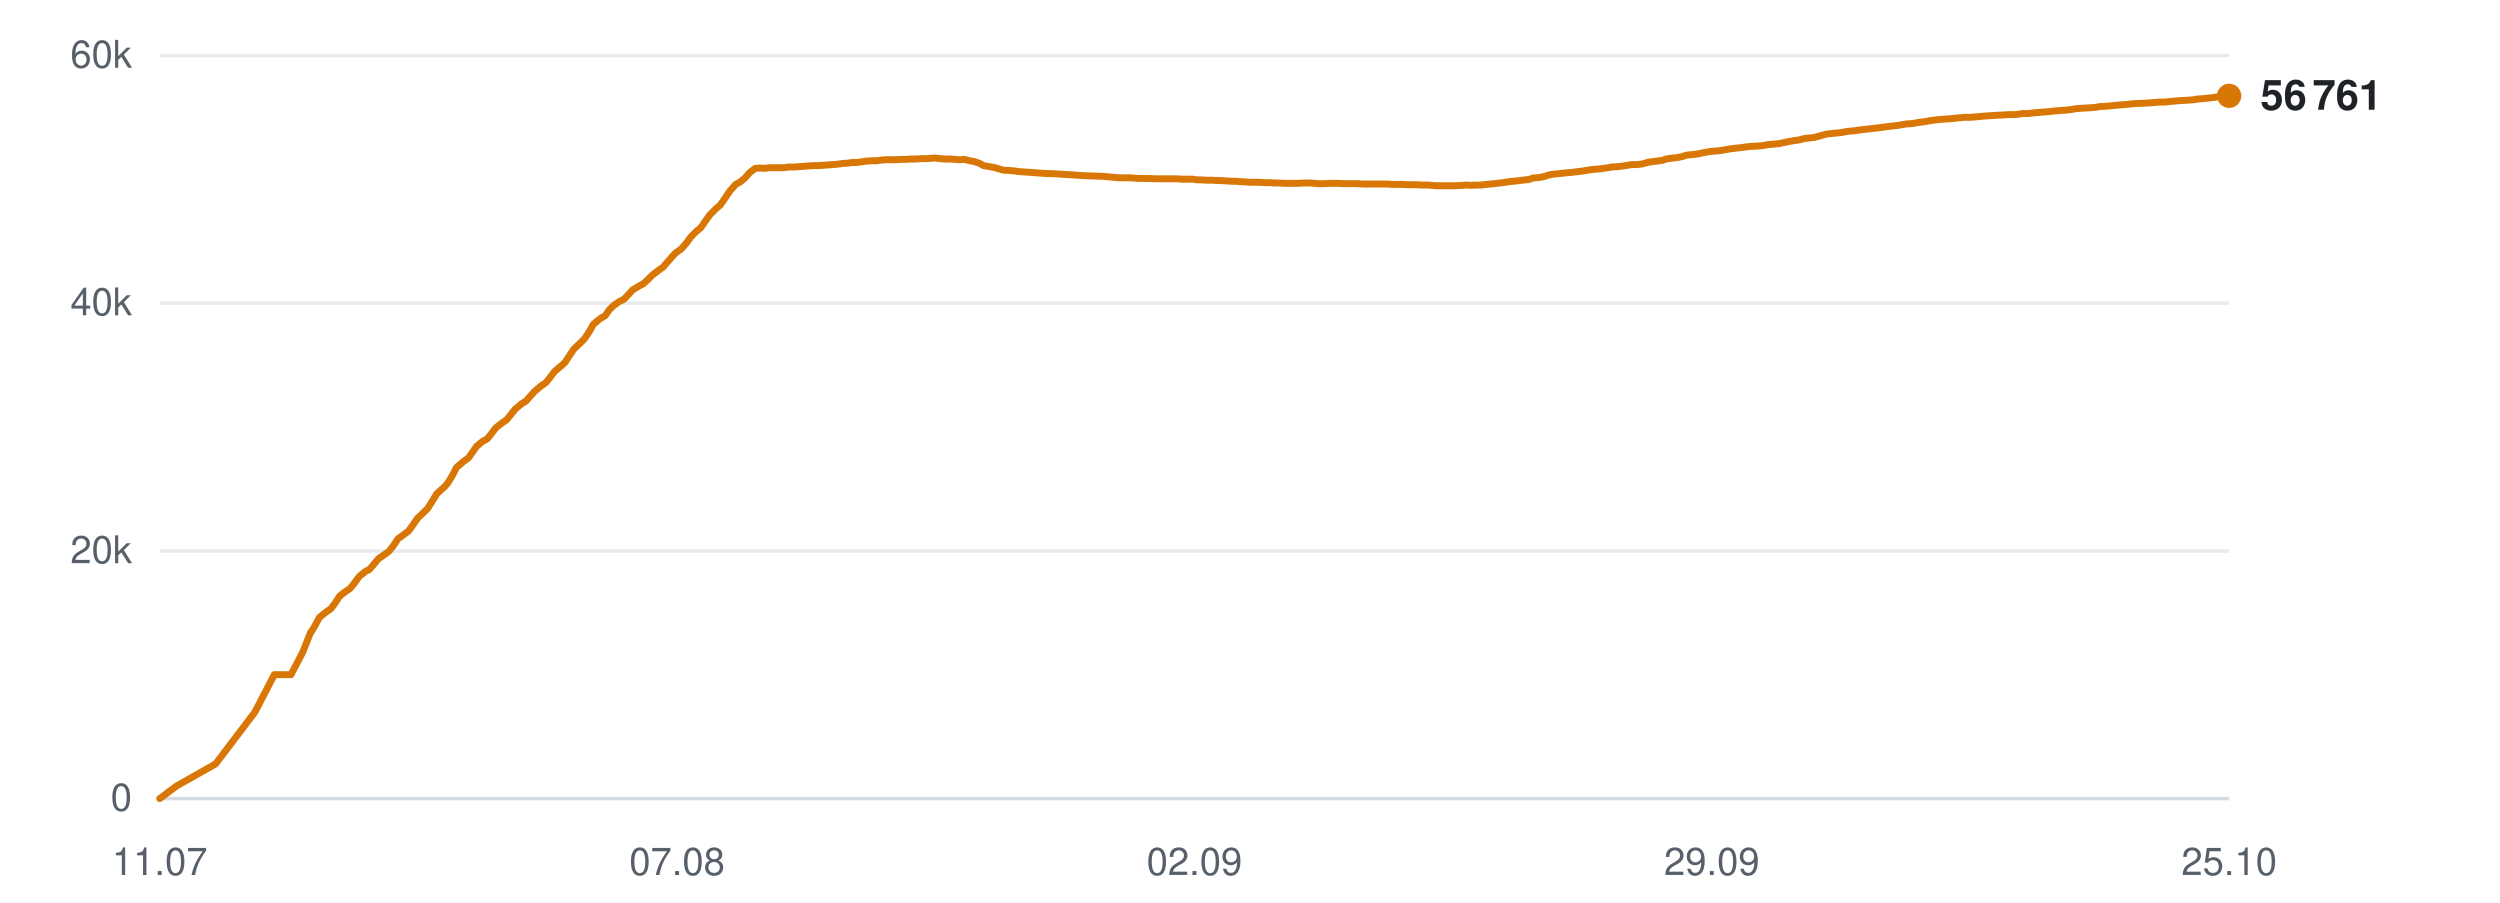
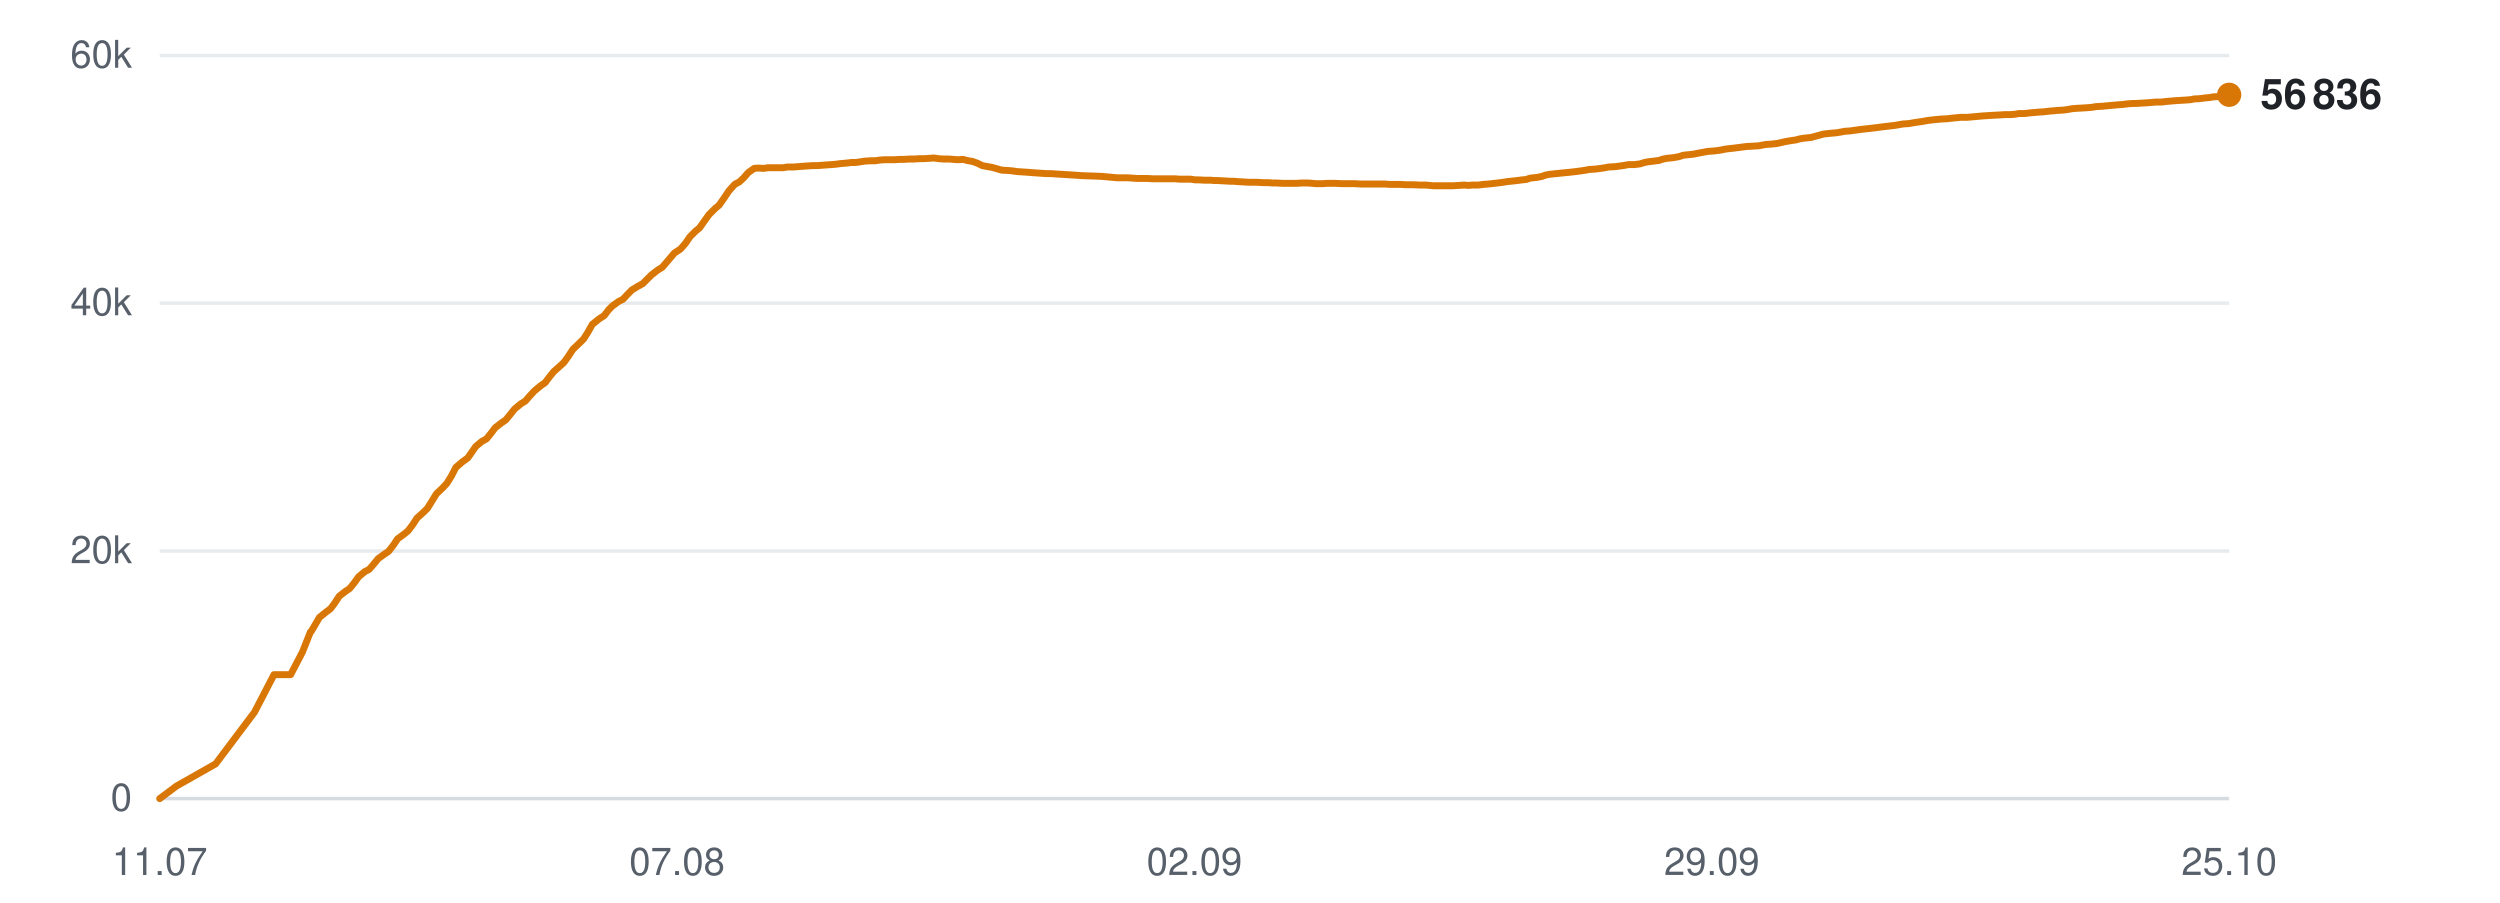
<svg xmlns="http://www.w3.org/2000/svg" viewBox="0 0 720 260" width="720" height="260" role="img" aria-label="Subscribers over time">
  <line x1="46" y1="230.0" x2="642" y2="230.0" stroke="#d0d7de" stroke-width="1" opacity="0.9" />
  <text x="38" y="233.5" text-anchor="end" font-family="-apple-system,BlinkMacSystemFont,'Segoe UI',Helvetica,Arial,sans-serif" font-size="11" fill="#57606a">0</text>
  <line x1="46" y1="158.7" x2="642" y2="158.7" stroke="#d0d7de" stroke-width="1" opacity="0.5" />
  <text x="38" y="162.2" text-anchor="end" font-family="-apple-system,BlinkMacSystemFont,'Segoe UI',Helvetica,Arial,sans-serif" font-size="11" fill="#57606a">20k</text>
  <line x1="46" y1="87.3" x2="642" y2="87.3" stroke="#d0d7de" stroke-width="1" opacity="0.5" />
  <text x="38" y="90.8" text-anchor="end" font-family="-apple-system,BlinkMacSystemFont,'Segoe UI',Helvetica,Arial,sans-serif" font-size="11" fill="#57606a">40k</text>
  <line x1="46" y1="16.0" x2="642" y2="16.0" stroke="#d0d7de" stroke-width="1" opacity="0.5" />
  <text x="38" y="19.5" text-anchor="end" font-family="-apple-system,BlinkMacSystemFont,'Segoe UI',Helvetica,Arial,sans-serif" font-size="11" fill="#57606a">60k</text>
  <text x="46.0" y="252" text-anchor="middle" font-family="-apple-system,BlinkMacSystemFont,'Segoe UI',Helvetica,Arial,sans-serif" font-size="11" fill="#57606a">11.07</text>
  <text x="195.0" y="252" text-anchor="middle" font-family="-apple-system,BlinkMacSystemFont,'Segoe UI',Helvetica,Arial,sans-serif" font-size="11" fill="#57606a">07.08</text>
  <text x="344.0" y="252" text-anchor="middle" font-family="-apple-system,BlinkMacSystemFont,'Segoe UI',Helvetica,Arial,sans-serif" font-size="11" fill="#57606a">02.09</text>
  <text x="493.0" y="252" text-anchor="middle" font-family="-apple-system,BlinkMacSystemFont,'Segoe UI',Helvetica,Arial,sans-serif" font-size="11" fill="#57606a">29.09</text>
  <text x="642.0" y="252" text-anchor="middle" font-family="-apple-system,BlinkMacSystemFont,'Segoe UI',Helvetica,Arial,sans-serif" font-size="11" fill="#57606a">25.10</text>
-   <polyline points="46.0,230.0 50.8,226.4 62.1,220.0 73.4,205.1 79.0,194.3 83.8,194.3 87.2,187.8 89.5,182.0 89.7,181.9 89.7,181.9 90.7,180.2 92.0,177.8 94.0,176.2 95.3,175.3 96.5,173.7 97.8,171.7 99.6,170.3 100.8,169.5 102.1,167.9 103.4,166.1 105.2,164.6 106.4,164.0 107.7,162.5 109.0,160.9 110.9,159.6 112.0,158.8 113.4,157.0 114.6,155.2 116.5,153.8 117.7,152.9 118.9,151.2 120.3,149.2 122.1,147.5 123.2,146.4 124.5,144.3 125.8,142.2 127.8,140.4 128.9,139.2 130.2,137.1 131.5,134.6 133.5,132.9 134.9,131.9 136.1,130.2 137.2,128.6 139.0,127.1 140.3,126.4 141.6,124.8 142.8,123.2 144.6,121.8 145.9,120.9 147.2,119.3 148.4,117.8 150.2,116.3 151.5,115.5 152.8,114.0 154.1,112.6 155.9,111.1 157.2,110.2 158.5,108.6 159.7,107.0 161.6,105.4 162.7,104.4 163.9,102.6 165.2,100.6 167.2,98.7 168.3,97.6 169.6,95.7 170.9,93.4 172.8,91.8 174.3,90.9 175.5,89.2 176.6,88.1 178.4,86.8 179.7,86.2 181.0,84.8 182.2,83.5 184.0,82.4 185.3,81.7 186.6,80.5 187.9,79.2 189.7,77.8 190.9,77.0 192.2,75.5 194.5,72.9 196.2,71.7 197.6,70.1 199.0,68.2 200.6,66.6 201.8,65.6 203.2,63.6 204.5,61.8 206.3,60.0 207.4,59.1 208.8,57.1 210.2,55.0 211.9,53.1 213.2,52.4 214.6,51.2 215.9,49.7 217.5,48.5 218.8,48.4 220.2,48.5 221.5,48.3 223.2,48.3 224.4,48.3 225.8,48.3 227.2,48.1 228.9,48.1 230.1,48.0 231.5,47.9 232.8,47.8 234.5,47.7 235.7,47.7 237.1,47.6 238.4,47.5 239.9,47.4 241.1,47.3 242.5,47.1 243.9,47.0 245.6,46.8 246.8,46.8 248.2,46.6 249.5,46.4 251.2,46.3 252.5,46.3 253.8,46.1 255.2,46.0 256.8,46.0 258.0,46.0 259.5,45.9 260.8,45.9 262.4,45.8 263.7,45.8 265.1,45.7 266.4,45.7 268.1,45.6 269.3,45.5 270.7,45.7 272.1,45.8 273.7,45.8 274.9,45.9 276.4,46.0 277.7,45.9 279.3,46.3 280.5,46.5 282.0,47.0 283.3,47.7 285.0,48.0 286.2,48.2 287.6,48.6 288.9,49.0 290.6,49.1 291.9,49.2 293.3,49.4 294.6,49.5 296.2,49.6 297.5,49.7 298.9,49.8 300.2,49.9 301.9,50.0 303.1,50.0 304.5,50.1 306.1,50.2 309.4,50.4 312.3,50.6 315.4,50.7 317.9,50.8 320.0,51.0 322.2,51.2 323.2,51.2 325.2,51.2 326.7,51.3 327.9,51.4 328.9,51.4 330.9,51.4 332.9,51.5 334.9,51.5 336.4,51.5 338.0,51.5 339.1,51.5 340.1,51.6 341.9,51.6 343.5,51.6 344.7,51.8 345.8,51.8 347.6,51.9 349.1,51.9 350.3,52.0 351.4,52.0 353.2,52.1 354.8,52.2 355.9,52.2 357.0,52.3 358.8,52.4 360.2,52.5 361.3,52.5 362.5,52.5 364.5,52.6 365.9,52.6 367.0,52.7 368.2,52.7 370.1,52.8 372.0,52.8 374.0,52.8 375.7,52.7 377.3,52.7 378.5,52.8 379.6,52.9 381.4,52.9 382.9,52.8 384.2,52.8 385.2,52.8 387.0,52.9 388.6,52.9 389.7,52.9 390.8,52.9 392.6,53.0 394.2,53.0 395.4,53.0 396.4,53.0 398.2,53.0 399.7,53.0 400.8,53.1 402.0,53.1 403.9,53.1 405.6,53.2 406.6,53.2 407.7,53.2 409.6,53.3 411.4,53.3 413.5,53.5 415.2,53.5 416.8,53.5 418.0,53.5 419.1,53.5 420.8,53.4 422.4,53.3 423.7,53.4 424.7,53.3 426.5,53.3 428.1,53.1 429.3,53.0 430.3,52.9 432.1,52.7 433.6,52.5 434.8,52.3 435.8,52.2 437.7,52.0 439.2,51.8 440.3,51.7 441.4,51.3 443.4,51.1 444.9,50.8 446.0,50.4 447.1,50.2 449.0,50.0 450.9,49.8 453.0,49.6 454.6,49.4 456.2,49.2 457.4,49.0 458.5,48.8 460.2,48.7 461.8,48.5 463.1,48.3 464.1,48.1 465.9,48.0 467.5,47.8 468.8,47.6 469.8,47.4 471.5,47.4 473.1,47.2 474.4,46.8 475.4,46.6 477.2,46.4 478.7,46.2 479.8,45.8 481.0,45.6 482.9,45.4 484.5,45.1 485.6,44.7 486.6,44.6 488.5,44.4 490.5,44.0 492.7,43.6 494.2,43.5 495.9,43.3 498.1,42.9 499.8,42.7 501.5,42.5 503.7,42.2 505.5,42.1 507.3,42.0 509.5,41.6 511.1,41.5 512.7,41.3 515.0,40.8 516.7,40.5 518.1,40.3 519.2,40.0 520.4,39.8 522.4,39.6 523.9,39.2 526.1,38.6 528.0,38.4 530.1,38.2 532.3,37.8 533.8,37.7 536.6,37.3 539.3,37.0 541.1,36.8 543.3,36.5 545.0,36.3 546.7,36.1 549.0,35.7 550.6,35.6 552.3,35.3 554.5,35.0 556.2,34.7 557.8,34.5 559.9,34.3 561.8,34.2 563.5,34.0 565.6,33.8 567.5,33.8 571.9,33.4 575.1,33.2 577.1,33.1 578.5,33.0 580.1,33.0 581.4,32.9 582.4,32.7 584.1,32.7 585.7,32.5 587.0,32.4 588.0,32.3 589.7,32.2 591.3,32.0 592.5,31.9 593.6,31.8 595.3,31.7 596.8,31.5 597.9,31.3 599.1,31.2 600.9,31.1 602.5,31.0 603.6,30.9 604.7,30.7 606.6,30.6 608.6,30.4 610.7,30.2 612.3,30.1 613.9,29.9 615.2,29.8 616.2,29.8 617.9,29.7 619.5,29.6 620.8,29.5 621.8,29.4 623.5,29.4 625.2,29.2 626.4,29.1 627.5,29.0 629.2,28.9 630.8,28.8 632.0,28.7 633.0,28.5 634.7,28.4 636.3,28.2 637.4,28.1 638.5,27.9 640.4,27.8 642.0,27.6" fill="none" stroke="#d97706" stroke-width="2" stroke-linejoin="round" stroke-linecap="round" />
-   <circle cx="642.0" cy="27.6" r="3.5" fill="#d97706" />
-   <text x="651.0" y="31.6" font-family="-apple-system,BlinkMacSystemFont,'Segoe UI',Helvetica,Arial,sans-serif" font-size="12" font-weight="600" fill="#1f2328">56 761</text>
+   <polyline points="46.0,230.0 50.8,226.4 62.1,220.0 73.3,205.1 78.9,194.3 83.7,194.3 87.1,187.8 89.4,182.0 89.6,181.9 89.6,181.9 90.6,180.2 92.0,177.8 94.0,176.2 95.2,175.3 96.4,173.7 97.7,171.7 99.5,170.3 100.7,169.5 102.0,167.9 103.3,166.1 105.1,164.6 106.3,164.0 107.6,162.5 108.9,160.9 110.7,159.6 111.9,158.8 113.3,157.0 114.5,155.2 116.4,153.8 117.5,152.9 118.8,151.2 120.1,149.2 122.0,147.5 123.1,146.4 124.4,144.3 125.7,142.2 127.6,140.4 128.7,139.2 130.0,137.1 131.3,134.6 133.3,132.9 134.7,131.9 135.9,130.2 137.0,128.6 138.8,127.1 140.1,126.4 141.4,124.8 142.6,123.2 144.4,121.8 145.7,120.9 147.0,119.3 148.2,117.8 150.0,116.3 151.3,115.5 152.6,114.0 153.9,112.6 155.7,111.1 157.0,110.2 158.2,108.6 159.5,107.0 161.3,105.4 162.4,104.4 163.7,102.6 165.0,100.6 167.0,98.7 168.1,97.6 169.3,95.7 170.6,93.4 172.6,91.8 174.0,90.9 175.3,89.2 176.4,88.1 178.2,86.8 179.4,86.2 180.7,84.8 182.0,83.5 183.8,82.4 185.1,81.7 186.3,80.5 187.6,79.2 189.4,77.8 190.7,77.0 192.0,75.5 194.2,72.9 196.0,71.7 197.4,70.1 198.7,68.2 200.3,66.6 201.5,65.6 202.9,63.6 204.2,61.8 206.0,60.0 207.1,59.1 208.5,57.1 209.9,55.0 211.6,53.1 212.9,52.4 214.2,51.2 215.5,49.7 217.2,48.5 218.4,48.4 219.9,48.5 221.2,48.3 222.9,48.3 224.1,48.3 225.5,48.3 226.8,48.1 228.6,48.1 229.7,48.0 231.1,47.9 232.4,47.8 234.1,47.7 235.3,47.7 236.7,47.6 238.0,47.5 239.5,47.4 240.7,47.3 242.2,47.1 243.5,47.0 245.2,46.8 246.4,46.8 247.8,46.6 249.1,46.4 250.8,46.3 252.1,46.3 253.4,46.1 254.8,46.0 256.4,46.0 257.6,46.0 259.1,45.9 260.4,45.9 262.0,45.8 263.3,45.8 264.7,45.7 266.0,45.7 267.7,45.6 268.9,45.5 270.3,45.7 271.7,45.8 273.3,45.8 274.5,45.9 275.9,46.0 277.3,45.9 278.9,46.3 280.1,46.5 281.5,47.0 282.9,47.7 284.5,48.0 285.7,48.2 287.1,48.6 288.5,49.0 290.2,49.1 291.5,49.2 292.8,49.4 294.2,49.5 295.8,49.6 297.0,49.7 298.4,49.8 299.8,49.9 301.4,50.0 302.6,50.0 304.1,50.1 305.6,50.2 308.9,50.4 311.8,50.6 314.9,50.7 317.4,50.8 319.5,51.0 321.7,51.2 322.7,51.2 324.7,51.2 326.2,51.3 327.3,51.4 328.4,51.4 330.4,51.4 332.3,51.5 334.4,51.5 335.9,51.5 337.4,51.5 338.6,51.5 339.6,51.6 341.4,51.6 342.9,51.6 344.2,51.8 345.2,51.8 347.0,51.9 348.6,51.9 349.8,52.0 350.8,52.0 352.6,52.1 354.2,52.2 355.4,52.2 356.4,52.3 358.2,52.4 359.6,52.5 360.7,52.5 361.9,52.5 363.9,52.6 365.3,52.6 366.4,52.7 367.5,52.7 369.5,52.8 371.3,52.8 373.4,52.8 375.1,52.7 376.7,52.7 377.9,52.8 379.0,52.9 380.7,52.9 382.3,52.8 383.5,52.8 384.5,52.8 386.4,52.9 387.9,52.9 389.1,52.9 390.1,52.9 392.0,53.0 393.5,53.0 394.7,53.0 395.8,53.0 397.6,53.0 399.0,53.0 400.1,53.1 401.3,53.1 403.2,53.1 404.9,53.2 405.9,53.2 407.0,53.2 408.9,53.3 410.7,53.3 412.8,53.5 414.5,53.5 416.1,53.5 417.3,53.5 418.4,53.5 420.1,53.4 421.7,53.3 423.0,53.4 424.0,53.3 425.7,53.3 427.3,53.1 428.6,53.0 429.6,52.9 431.3,52.7 432.9,52.5 434.1,52.3 435.1,52.2 436.9,52.0 438.4,51.8 439.5,51.7 440.7,51.3 442.6,51.1 444.1,50.8 445.2,50.4 446.3,50.2 448.2,50.0 450.1,49.8 452.2,49.6 453.9,49.4 455.4,49.2 456.7,49.0 457.7,48.8 459.4,48.7 461.0,48.5 462.3,48.3 463.3,48.1 465.1,48.0 466.7,47.8 468.0,47.6 469.0,47.4 470.7,47.4 472.3,47.2 473.6,46.8 474.6,46.6 476.3,46.4 477.8,46.2 479.0,45.8 480.1,45.6 482.0,45.4 483.6,45.1 484.8,44.7 485.8,44.6 487.7,44.4 489.7,44.0 491.9,43.6 493.4,43.5 495.1,43.3 497.2,42.9 499.0,42.7 500.6,42.5 502.9,42.2 504.7,42.1 506.4,42.0 508.6,41.6 510.2,41.5 511.9,41.3 514.1,40.8 515.8,40.5 517.2,40.3 518.3,40.0 519.5,39.8 521.5,39.6 523.0,39.2 525.2,38.6 527.1,38.4 529.2,38.2 531.4,37.8 532.9,37.7 535.7,37.3 538.4,37.0 540.1,36.8 542.4,36.5 544.1,36.3 545.8,36.1 548.1,35.7 549.7,35.6 551.4,35.3 553.5,35.0 555.2,34.7 556.8,34.5 558.9,34.3 560.8,34.2 562.5,34.0 564.6,33.8 566.5,33.8 570.9,33.4 574.0,33.2 576.0,33.1 577.5,33.0 579.1,33.0 580.4,32.9 581.4,32.7 583.1,32.7 584.7,32.5 585.9,32.4 587.0,32.3 588.6,32.2 590.3,32.0 591.5,31.9 592.5,31.8 594.3,31.7 595.7,31.5 596.8,31.3 598.0,31.2 599.9,31.1 601.4,31.0 602.5,30.9 603.7,30.7 605.5,30.6 607.6,30.4 609.7,30.2 611.2,30.1 612.8,29.9 614.1,29.8 615.1,29.8 616.8,29.7 618.5,29.6 619.7,29.5 620.8,29.4 622.4,29.4 624.1,29.2 625.3,29.1 626.4,29.0 628.1,28.9 629.7,28.8 630.9,28.7 631.9,28.5 633.6,28.4 635.1,28.2 636.3,28.1 637.4,27.9 639.3,27.8 640.9,27.6 642.0,27.3" fill="none" stroke="#d97706" stroke-width="2" stroke-linejoin="round" stroke-linecap="round" />
+   <circle cx="642.0" cy="27.3" r="3.5" fill="#d97706" />
+   <text x="651.0" y="31.3" font-family="-apple-system,BlinkMacSystemFont,'Segoe UI',Helvetica,Arial,sans-serif" font-size="12" font-weight="600" fill="#1f2328">56 836</text>
</svg>
